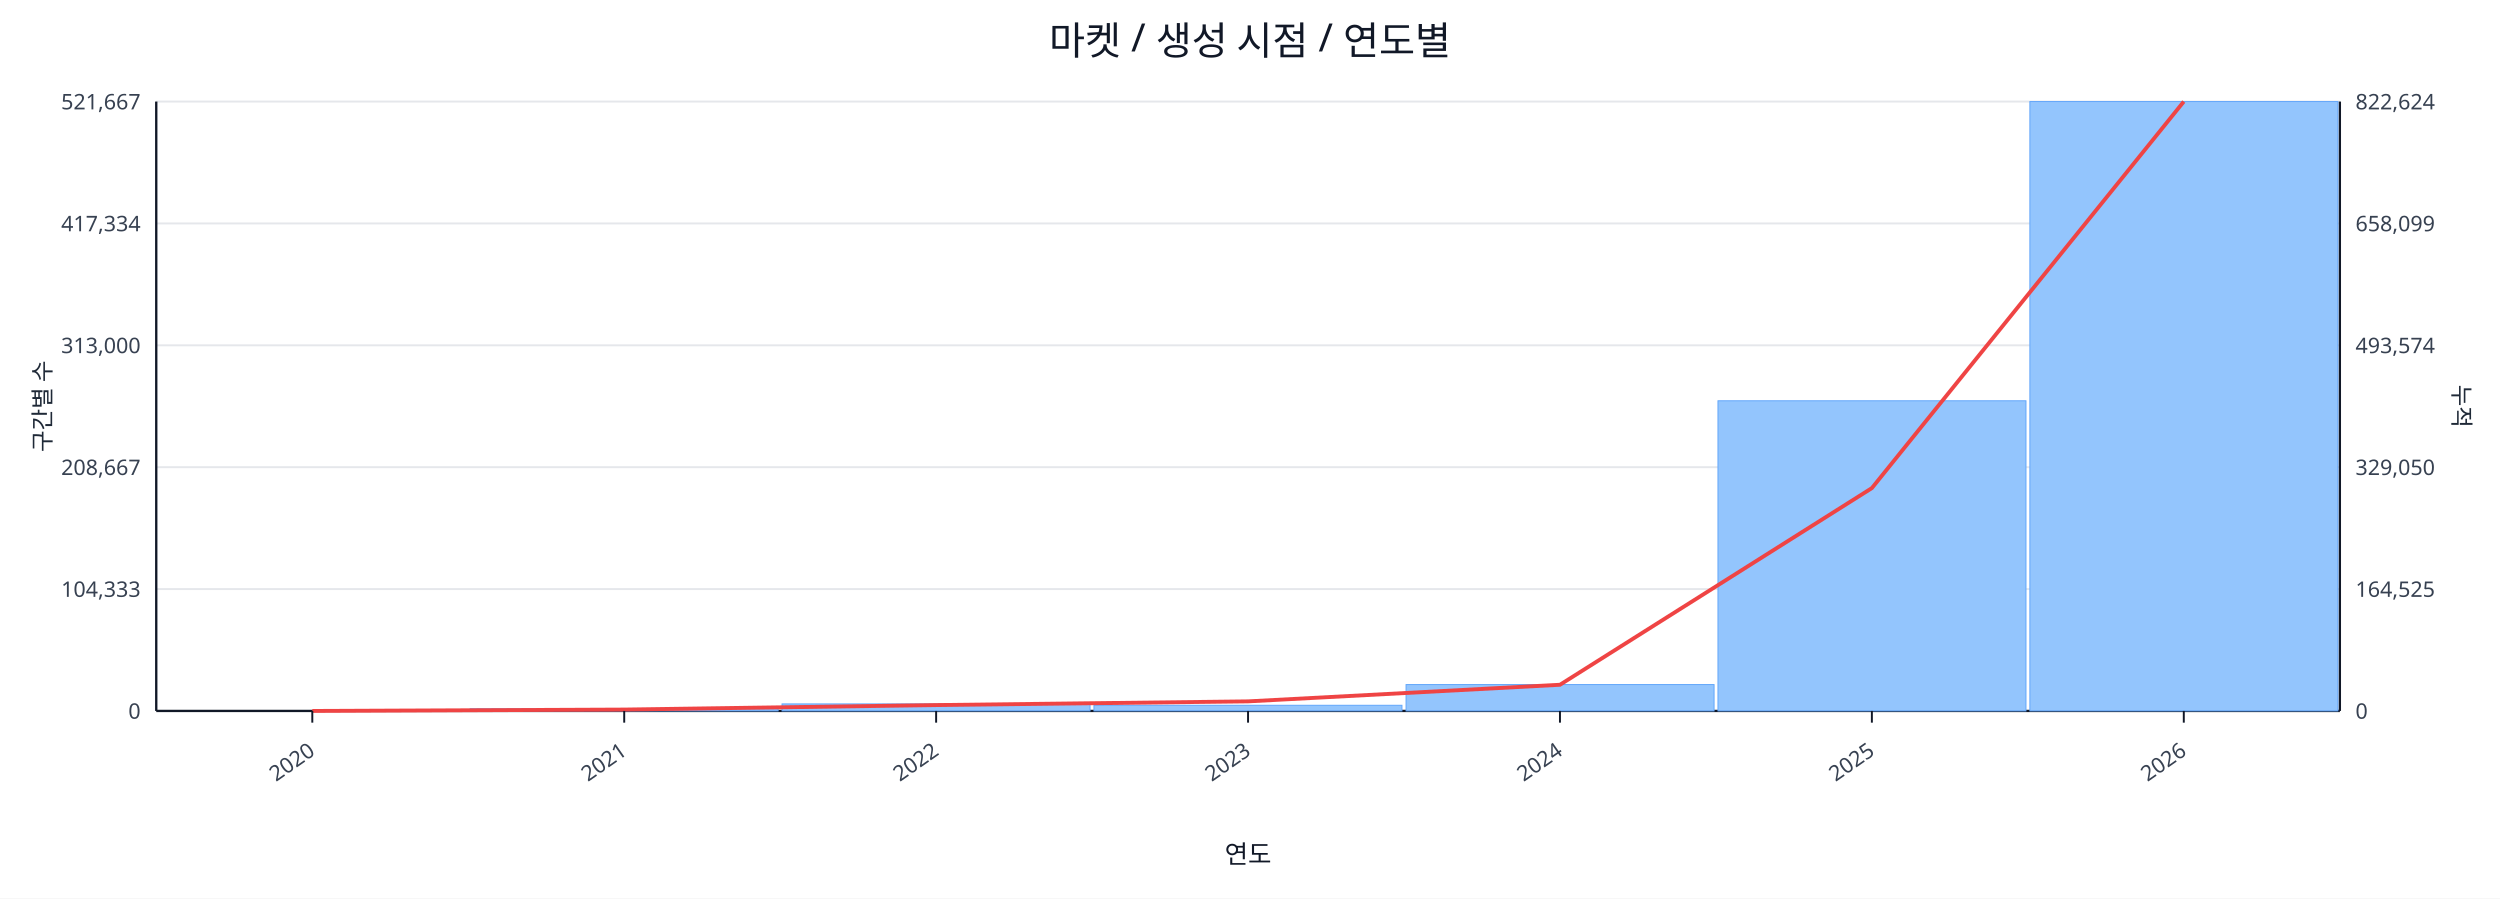
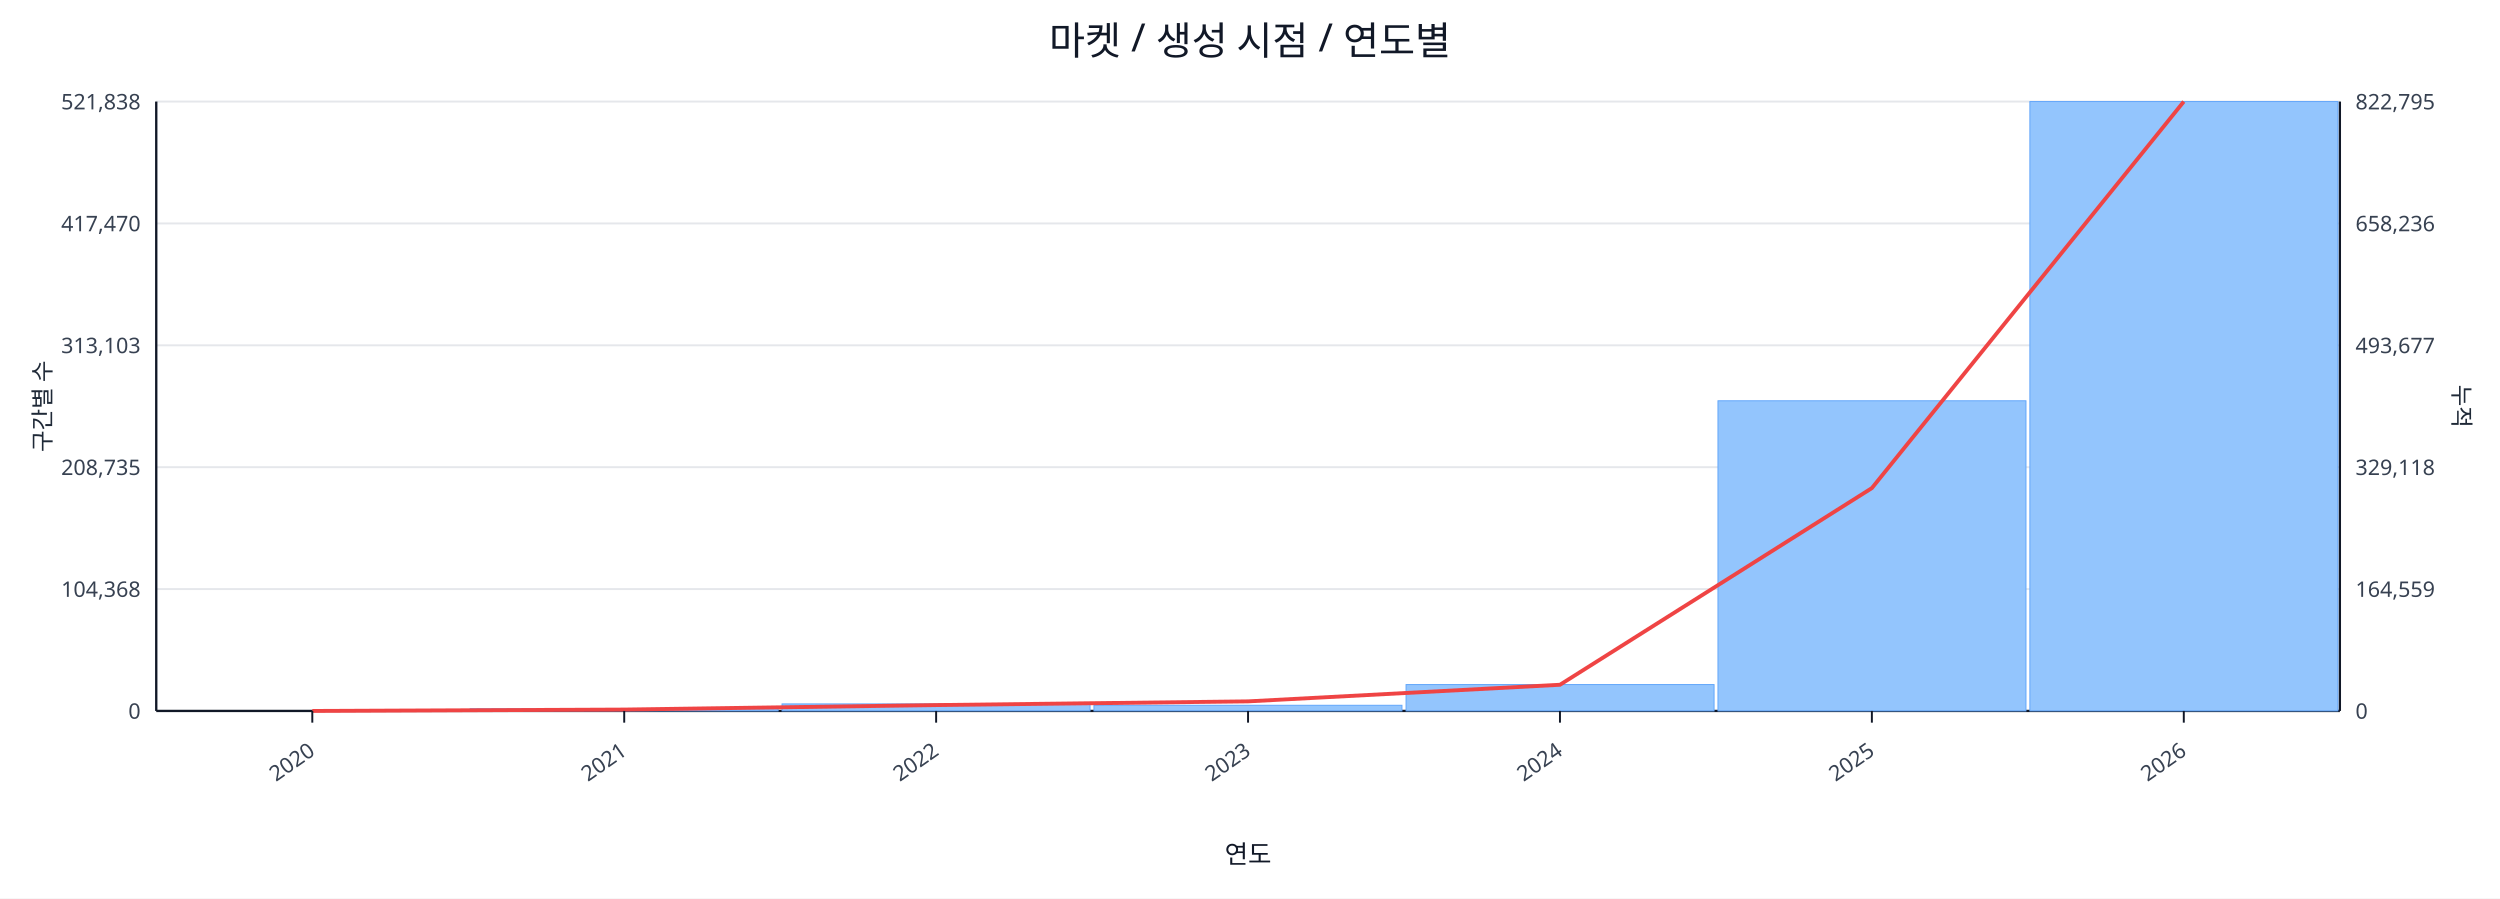
<svg xmlns="http://www.w3.org/2000/svg" width="1280" height="460" viewBox="0 0 1280 460">
  <rect x="0" y="0" width="100%" height="100%" fill="#ffffff" />
  <text x="640.0" y="28" font-size="20" text-anchor="middle" font-family="sans-serif" fill="#111827">마켓 / 생성 시점 / 연도별</text>
  <line x1="80.0" y1="52.0" x2="1198.0" y2="52.0" stroke="#e5e7eb" stroke-width="1" />
-   <text x="72.0" y="56.0" font-size="11" text-anchor="end" font-family="sans-serif" fill="#374151">521,667</text>
-   <text x="1206.0" y="56.0" font-size="11" text-anchor="start" font-family="sans-serif" fill="#374151">822,624</text>
+   <text x="72.0" y="56.0" font-size="11" text-anchor="end" font-family="sans-serif" fill="#374151">521,838</text>
+   <text x="1206.0" y="56.0" font-size="11" text-anchor="start" font-family="sans-serif" fill="#374151">822,795</text>
  <line x1="80.0" y1="114.4" x2="1198.0" y2="114.4" stroke="#e5e7eb" stroke-width="1" />
-   <text x="72.0" y="118.4" font-size="11" text-anchor="end" font-family="sans-serif" fill="#374151">417,334</text>
-   <text x="1206.0" y="118.4" font-size="11" text-anchor="start" font-family="sans-serif" fill="#374151">658,099</text>
+   <text x="72.0" y="118.4" font-size="11" text-anchor="end" font-family="sans-serif" fill="#374151">417,470</text>
+   <text x="1206.0" y="118.4" font-size="11" text-anchor="start" font-family="sans-serif" fill="#374151">658,236</text>
  <line x1="80.0" y1="176.8" x2="1198.0" y2="176.8" stroke="#e5e7eb" stroke-width="1" />
-   <text x="72.0" y="180.8" font-size="11" text-anchor="end" font-family="sans-serif" fill="#374151">313,000</text>
-   <text x="1206.0" y="180.8" font-size="11" text-anchor="start" font-family="sans-serif" fill="#374151">493,574</text>
+   <text x="72.0" y="180.8" font-size="11" text-anchor="end" font-family="sans-serif" fill="#374151">313,103</text>
+   <text x="1206.0" y="180.8" font-size="11" text-anchor="start" font-family="sans-serif" fill="#374151">493,677</text>
  <line x1="80.0" y1="239.2" x2="1198.0" y2="239.2" stroke="#e5e7eb" stroke-width="1" />
-   <text x="72.0" y="243.2" font-size="11" text-anchor="end" font-family="sans-serif" fill="#374151">208,667</text>
-   <text x="1206.0" y="243.2" font-size="11" text-anchor="start" font-family="sans-serif" fill="#374151">329,050</text>
+   <text x="72.0" y="243.2" font-size="11" text-anchor="end" font-family="sans-serif" fill="#374151">208,735</text>
+   <text x="1206.0" y="243.2" font-size="11" text-anchor="start" font-family="sans-serif" fill="#374151">329,118</text>
  <line x1="80.0" y1="301.6" x2="1198.0" y2="301.6" stroke="#e5e7eb" stroke-width="1" />
-   <text x="72.0" y="305.6" font-size="11" text-anchor="end" font-family="sans-serif" fill="#374151">104,333</text>
-   <text x="1206.0" y="305.6" font-size="11" text-anchor="start" font-family="sans-serif" fill="#374151">164,525</text>
+   <text x="72.0" y="305.6" font-size="11" text-anchor="end" font-family="sans-serif" fill="#374151">104,368</text>
+   <text x="1206.0" y="305.6" font-size="11" text-anchor="start" font-family="sans-serif" fill="#374151">164,559</text>
  <line x1="80.0" y1="364.0" x2="1198.0" y2="364.0" stroke="#e5e7eb" stroke-width="1" />
  <text x="72.0" y="368.0" font-size="11" text-anchor="end" font-family="sans-serif" fill="#374151">0</text>
  <text x="1206.0" y="368.0" font-size="11" text-anchor="start" font-family="sans-serif" fill="#374151">0</text>
  <line x1="80.0" y1="364.0" x2="1198.0" y2="364.0" stroke="#111827" stroke-width="1.2" />
  <line x1="80.0" y1="52.0" x2="80.0" y2="364.0" stroke="#111827" stroke-width="1.2" />
  <line x1="1198.0" y1="52.0" x2="1198.0" y2="364.0" stroke="#111827" stroke-width="1.2" />
  <rect x="81.0" y="364.0" width="157.7" height="0.0" fill="#93c5fd" stroke="#60a5fa" stroke-width="0.5" />
  <rect x="240.7" y="362.9" width="157.7" height="1.1" fill="#93c5fd" stroke="#60a5fa" stroke-width="0.5" />
  <rect x="400.4" y="360.4" width="157.7" height="3.6" fill="#93c5fd" stroke="#60a5fa" stroke-width="0.5" />
  <rect x="560.1" y="361.1" width="157.7" height="2.9" fill="#93c5fd" stroke="#60a5fa" stroke-width="0.5" />
  <rect x="719.9" y="350.5" width="157.7" height="13.5" fill="#93c5fd" stroke="#60a5fa" stroke-width="0.5" />
  <rect x="879.6" y="205.2" width="157.7" height="158.8" fill="#93c5fd" stroke="#60a5fa" stroke-width="0.5" />
  <rect x="1039.3" y="52.0" width="157.7" height="312.0" fill="#93c5fd" stroke="#60a5fa" stroke-width="0.5" />
  <polyline fill="none" stroke="#ef4444" stroke-width="2" points="159.9,364.0 319.6,363.3 479.3,361.0 639.0,359.1 798.7,350.6 958.4,249.9 1118.1,52.0" />
  <line x1="159.9" y1="364.0" x2="159.9" y2="370.0" stroke="#111827" stroke-width="1" />
  <text x="161.9" y="386.0" font-size="11" text-anchor="end" transform="rotate(-35 161.9 386.0)" font-family="sans-serif" fill="#374151">2020</text>
  <line x1="319.6" y1="364.0" x2="319.6" y2="370.0" stroke="#111827" stroke-width="1" />
  <text x="321.6" y="386.0" font-size="11" text-anchor="end" transform="rotate(-35 321.6 386.0)" font-family="sans-serif" fill="#374151">2021</text>
  <line x1="479.3" y1="364.0" x2="479.3" y2="370.0" stroke="#111827" stroke-width="1" />
  <text x="481.3" y="386.0" font-size="11" text-anchor="end" transform="rotate(-35 481.3 386.0)" font-family="sans-serif" fill="#374151">2022</text>
  <line x1="639.0" y1="364.0" x2="639.0" y2="370.0" stroke="#111827" stroke-width="1" />
  <text x="641.0" y="386.0" font-size="11" text-anchor="end" transform="rotate(-35 641.0 386.0)" font-family="sans-serif" fill="#374151">2023</text>
  <line x1="798.7" y1="364.0" x2="798.7" y2="370.0" stroke="#111827" stroke-width="1" />
  <text x="800.7" y="386.0" font-size="11" text-anchor="end" transform="rotate(-35 800.7 386.0)" font-family="sans-serif" fill="#374151">2024</text>
  <line x1="958.4" y1="364.0" x2="958.4" y2="370.0" stroke="#111827" stroke-width="1" />
  <text x="960.4" y="386.0" font-size="11" text-anchor="end" transform="rotate(-35 960.4 386.0)" font-family="sans-serif" fill="#374151">2025</text>
  <line x1="1118.1" y1="364.0" x2="1118.1" y2="370.0" stroke="#111827" stroke-width="1" />
  <text x="1120.1" y="386.0" font-size="11" text-anchor="end" transform="rotate(-35 1120.1 386.0)" font-family="sans-serif" fill="#374151">2026</text>
  <text x="26" y="208.0" font-size="12" transform="rotate(-90 26 208.0)" text-anchor="middle" font-family="sans-serif" fill="#1f2937">구간별 수</text>
  <text x="1256.0" y="208.0" font-size="12" transform="rotate(90 1256.0 208.0)" text-anchor="middle" font-family="sans-serif" fill="#1f2937">누적</text>
  <text x="639.0" y="442.0" font-size="13" text-anchor="middle" font-family="sans-serif" fill="#111827">연도</text>
</svg>
